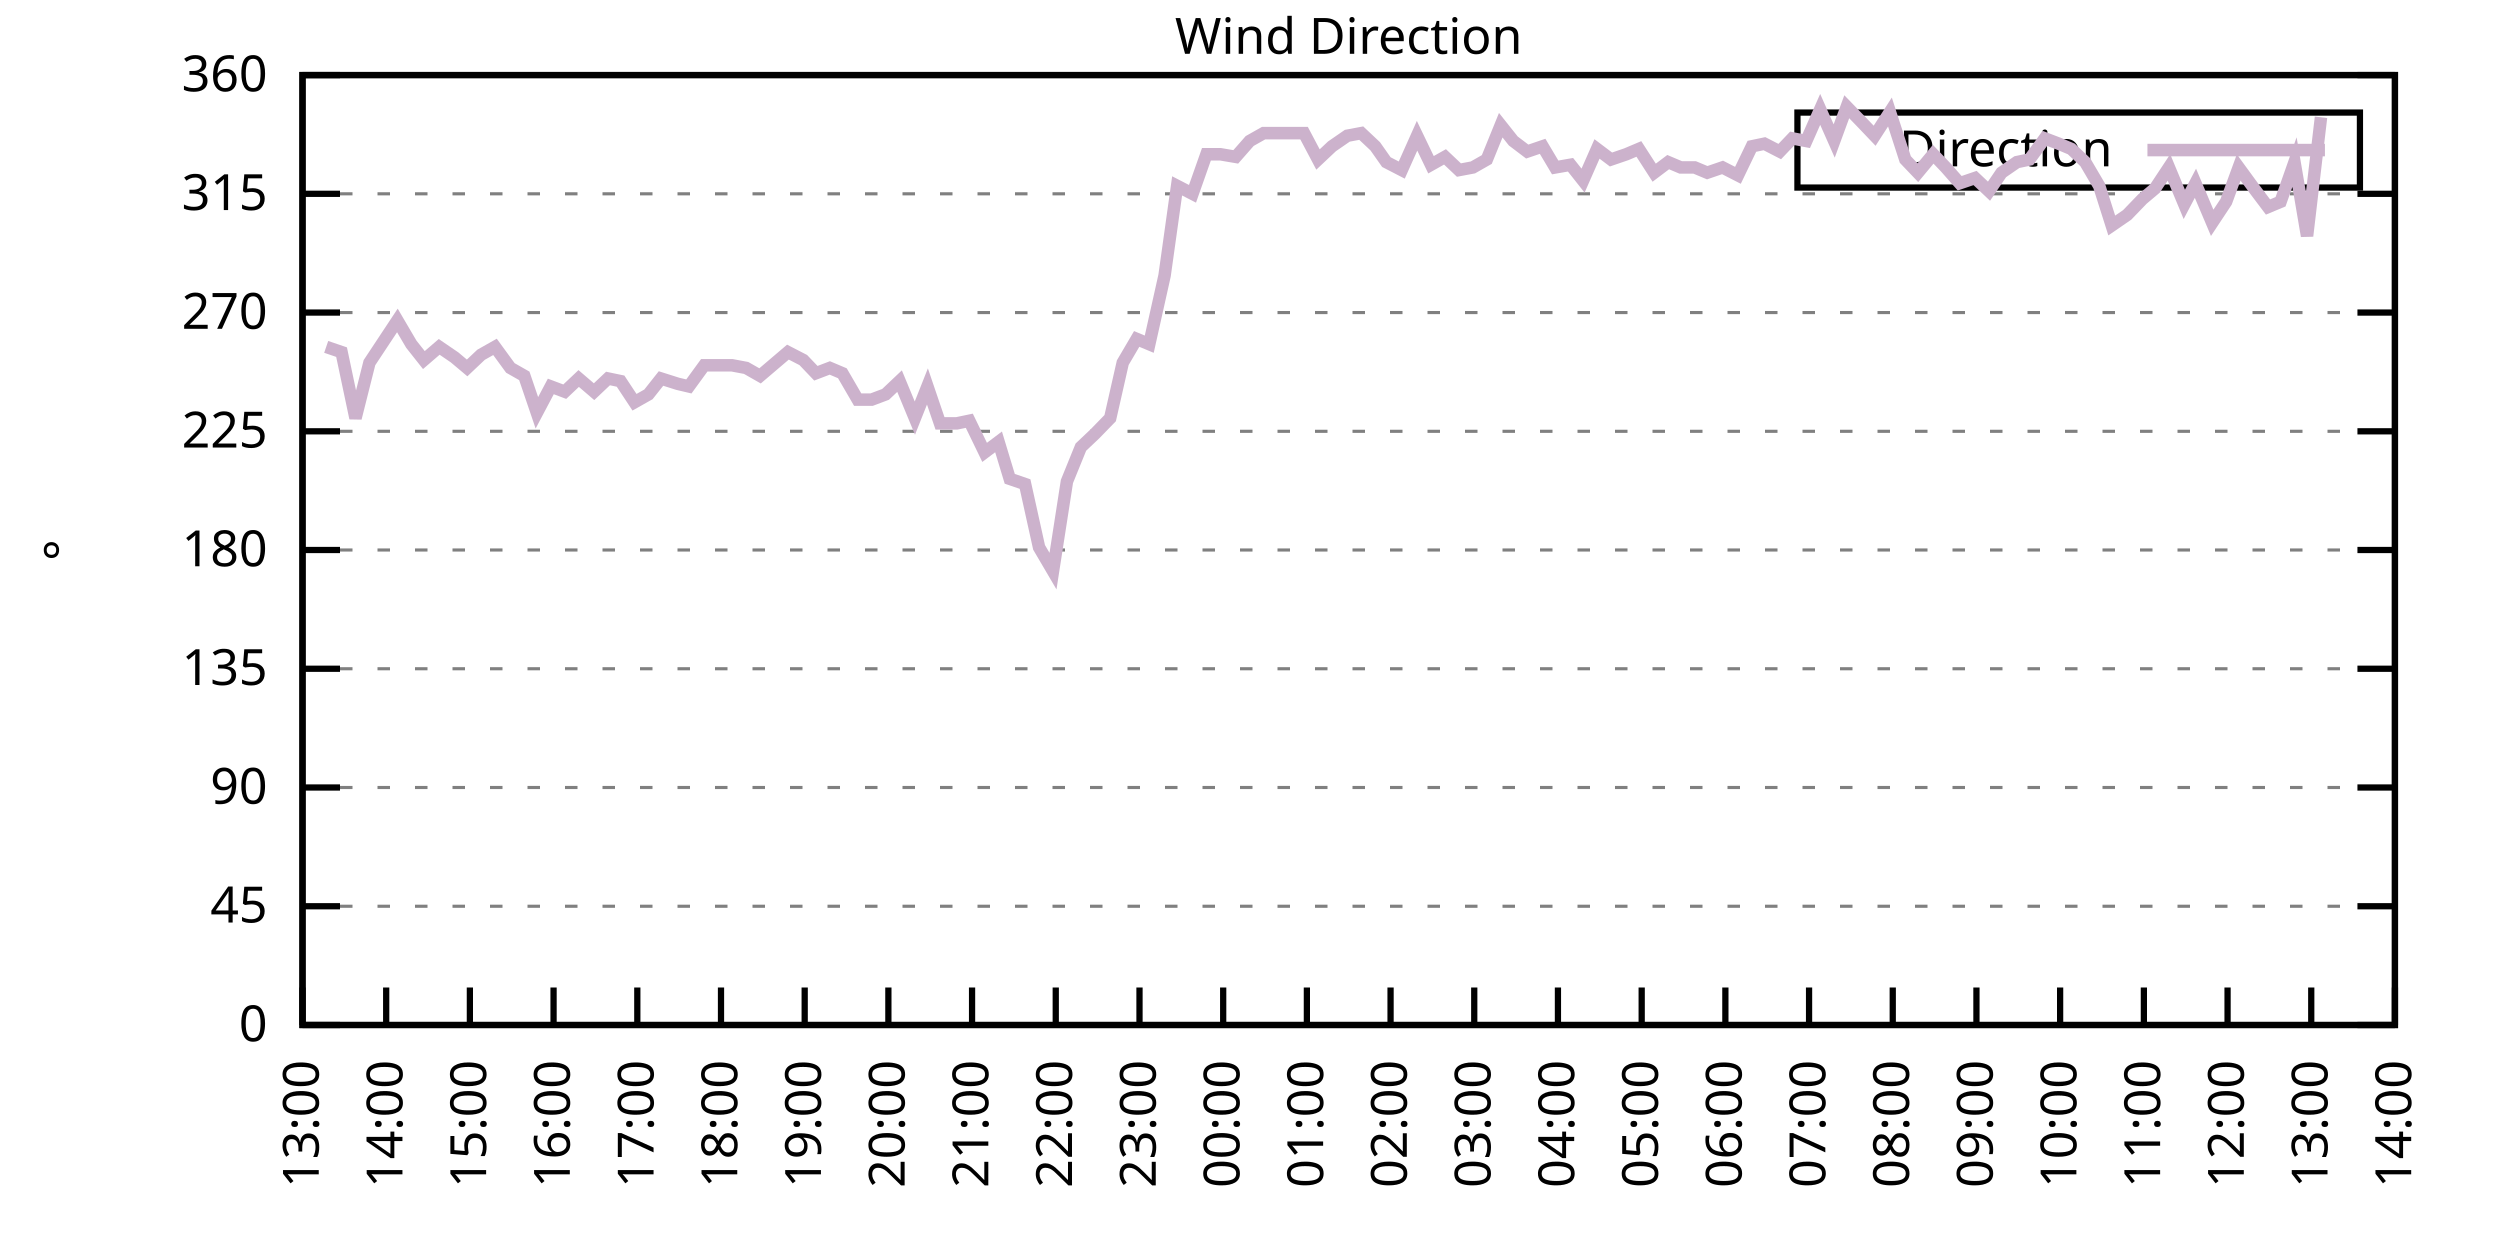
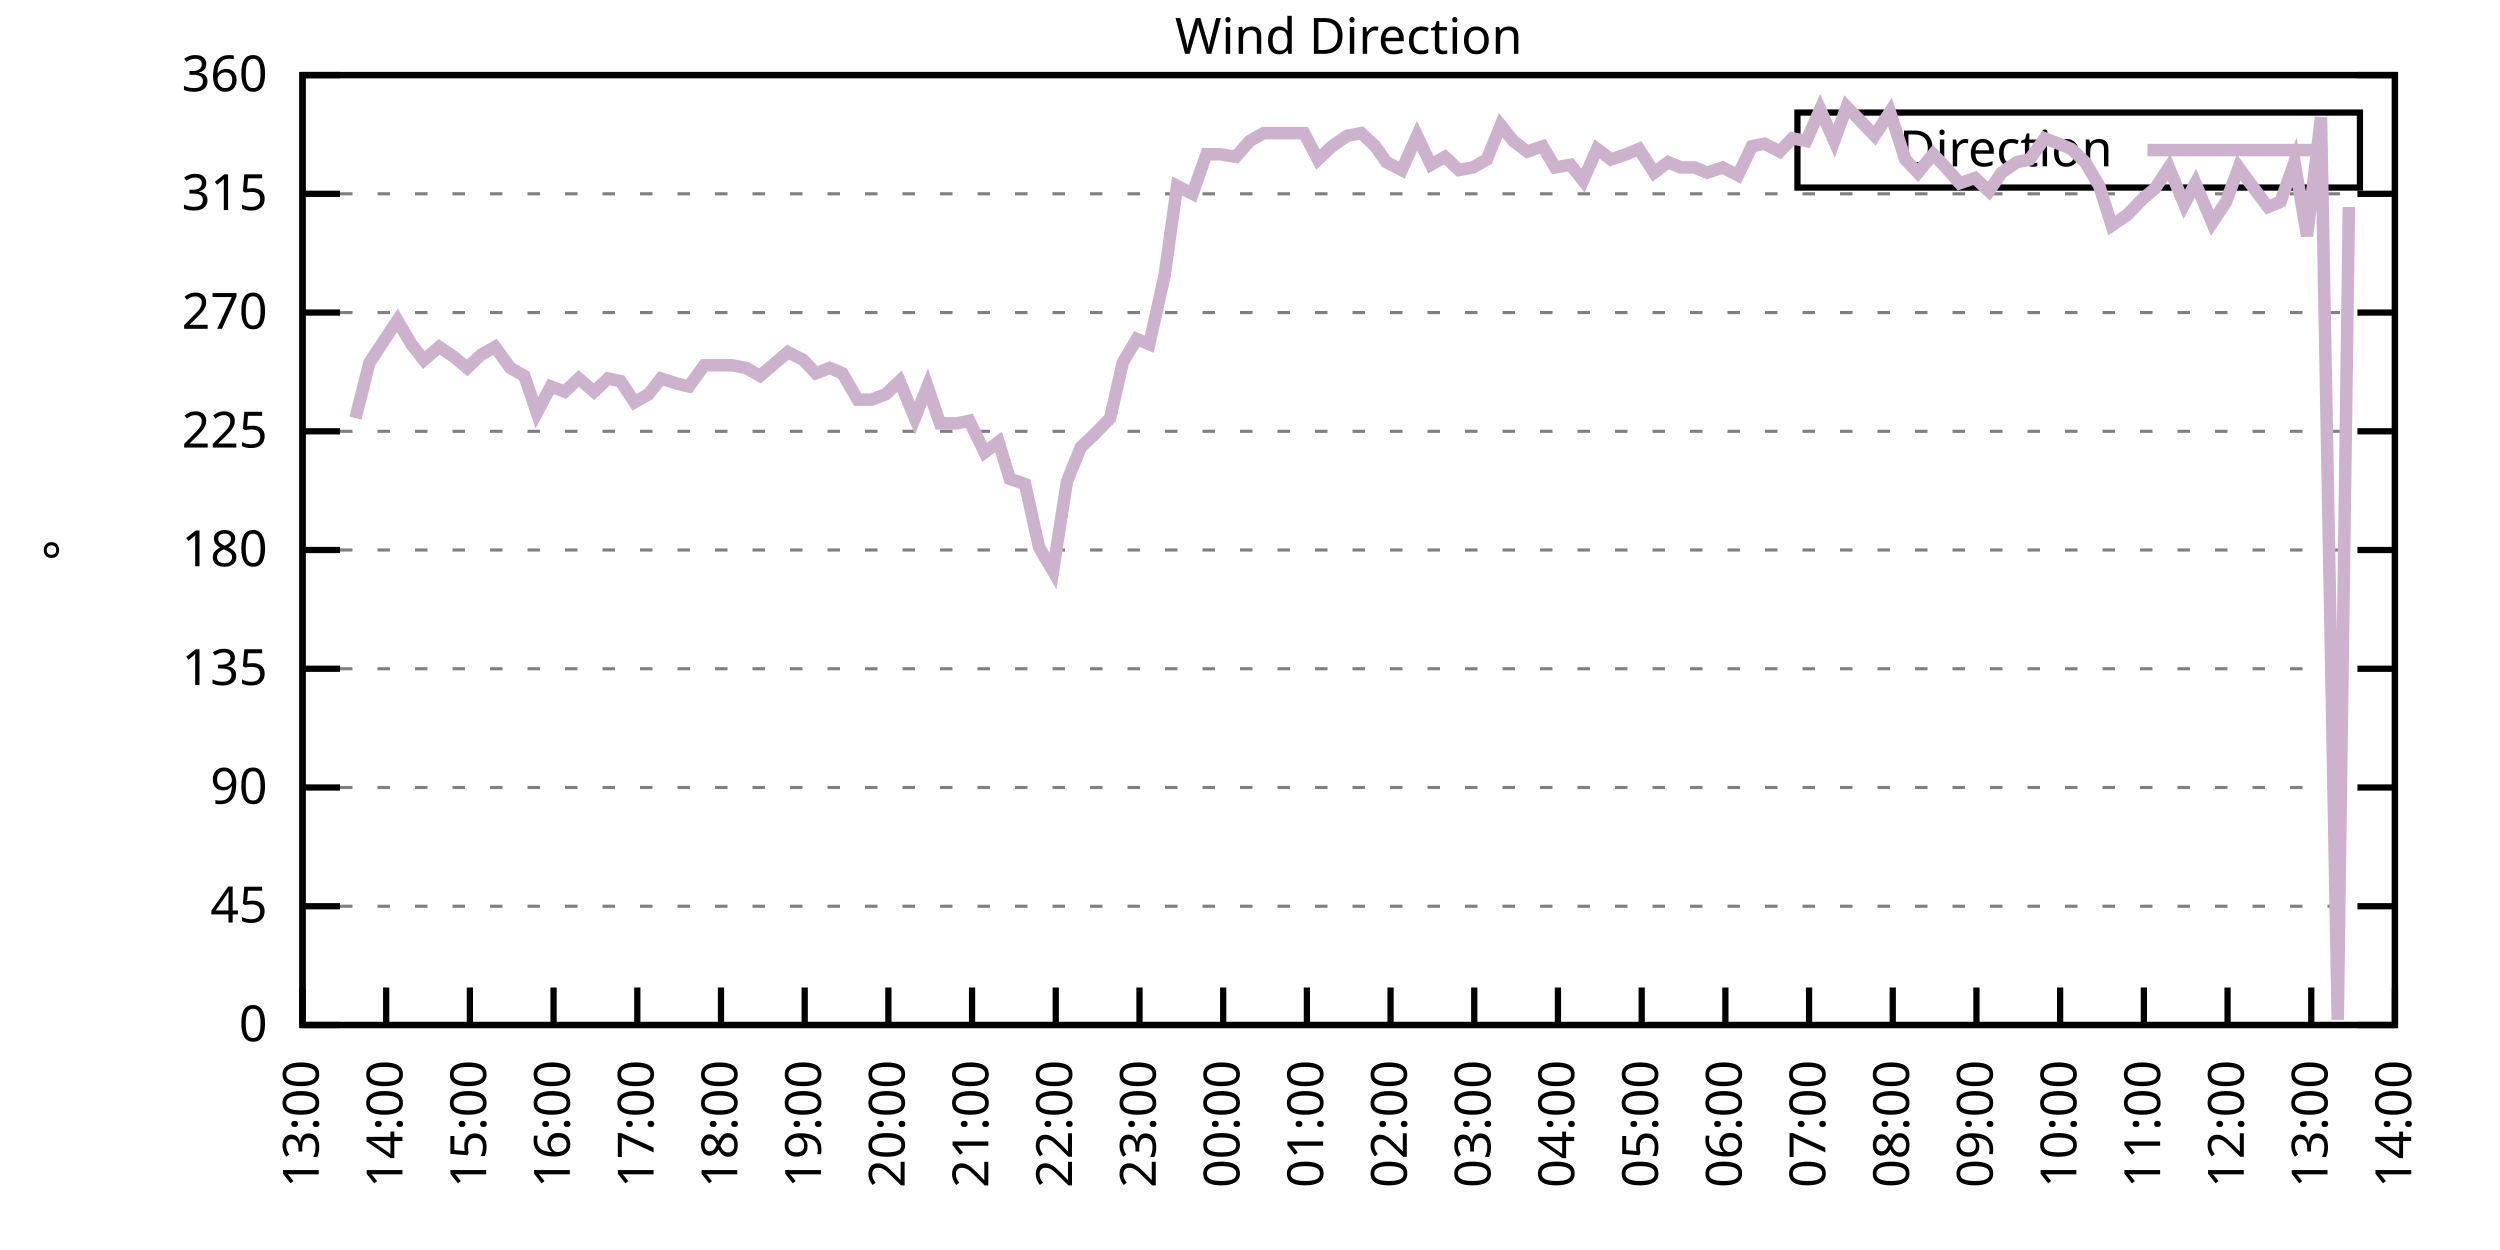
<svg xmlns="http://www.w3.org/2000/svg" xmlns:xlink="http://www.w3.org/1999/xlink" width="400" height="200" viewBox="0 0 400 200">
  <g id="gnuplot_canvas">
    <rect x="0" y="0" width="400" height="200" fill="none" />
    <defs>
      <circle id="gpDot" r="0.5" stroke-width="0.5" stroke="currentColor" />
      <path id="gpPt0" stroke-width="0.333" stroke="currentColor" d="M-1,0 h2 M0,-1 v2" />
      <path id="gpPt1" stroke-width="0.333" stroke="currentColor" d="M-1,-1 L1,1 M1,-1 L-1,1" />
      <path id="gpPt2" stroke-width="0.333" stroke="currentColor" d="M-1,0 L1,0 M0,-1 L0,1 M-1,-1 L1,1 M-1,1 L1,-1" />
      <rect id="gpPt3" stroke-width="0.333" stroke="currentColor" x="-1" y="-1" width="2" height="2" />
      <rect id="gpPt4" stroke-width="0.333" stroke="currentColor" fill="currentColor" x="-1" y="-1" width="2" height="2" />
      <circle id="gpPt5" stroke-width="0.333" stroke="currentColor" cx="0" cy="0" r="1" />
      <use xlink:href="#gpPt5" id="gpPt6" fill="currentColor" stroke="none" />
      <path id="gpPt7" stroke-width="0.333" stroke="currentColor" d="M0,-1.33 L-1.33,0.67 L1.33,0.67 z" />
      <use xlink:href="#gpPt7" id="gpPt8" fill="currentColor" stroke="none" />
      <use xlink:href="#gpPt7" id="gpPt9" stroke="currentColor" transform="rotate(180)" />
      <use xlink:href="#gpPt9" id="gpPt10" fill="currentColor" stroke="none" />
      <use xlink:href="#gpPt3" id="gpPt11" stroke="currentColor" transform="rotate(45)" />
      <use xlink:href="#gpPt11" id="gpPt12" fill="currentColor" stroke="none" />
      <path id="gpPt13" stroke-width="0.333" stroke="currentColor" d="M0,1.330 L1.265,0.411 L0.782,-1.067 L-0.782,-1.076 L-1.265,0.411 z" />
      <use xlink:href="#gpPt13" id="gpPt14" fill="currentColor" stroke="none" />
      <filter id="textbox" filterUnits="objectBoundingBox" x="0" y="0" height="1" width="1">
        <feFlood flood-color="white" flood-opacity="1" result="bgnd" />
        <feComposite in="SourceGraphic" in2="bgnd" operator="atop" />
      </filter>
      <filter id="greybox" filterUnits="objectBoundingBox" x="0" y="0" height="1" width="1">
        <feFlood flood-color="lightgrey" flood-opacity="1" result="grey" />
        <feComposite in="SourceGraphic" in2="grey" operator="atop" />
      </filter>
    </defs>
    <g fill="none" color="white" stroke="currentColor" stroke-width="1.00" stroke-linecap="butt" stroke-linejoin="miter">
</g>
    <g fill="none" color="black" stroke="currentColor" stroke-width="1.00" stroke-linecap="butt" stroke-linejoin="miter">
      <g stroke="none" shape-rendering="crispEdges">
        <polygon fill="rgb(255, 255, 255)" points="48.40,164.00 383.18,164.00 383.18,12.02 48.40,12.02 " />
      </g>
    </g>
    <g fill="none" color="black" stroke="currentColor" stroke-width="1.00" stroke-linecap="butt" stroke-linejoin="miter">
</g>
    <g fill="none" color="black" stroke="black" stroke-width="0.50" stroke-linecap="butt" stroke-linejoin="miter">
</g>
    <g fill="none" color="gray" stroke="currentColor" stroke-width="0.50" stroke-linecap="butt" stroke-linejoin="miter">
      <path stroke="gray" stroke-dasharray="2,4" class="gridline" d="M48.40,164.00 L383.19,164.00  " />
    </g>
    <g fill="none" color="gray" stroke="gray" stroke-width="1.00" stroke-linecap="butt" stroke-linejoin="miter">
</g>
    <g fill="none" color="black" stroke="currentColor" stroke-width="1.00" stroke-linecap="butt" stroke-linejoin="miter">
      <path stroke="black" d="M48.40,164.00 L54.40,164.00 M383.19,164.00 L377.19,164.00  " />
      <g transform="translate(42.80,166.60)" stroke="none" fill="black" font-family="Sans" font-size="8.00" text-anchor="end">
        <text>
          <tspan font-family="Sans"> 0</tspan>
        </text>
      </g>
    </g>
    <g fill="none" color="black" stroke="currentColor" stroke-width="1.00" stroke-linecap="butt" stroke-linejoin="miter">
</g>
    <g fill="none" color="black" stroke="black" stroke-width="0.50" stroke-linecap="butt" stroke-linejoin="miter">
</g>
    <g fill="none" color="gray" stroke="currentColor" stroke-width="0.50" stroke-linecap="butt" stroke-linejoin="miter">
      <path stroke="gray" stroke-dasharray="2,4" class="gridline" d="M48.40,145.00 L383.19,145.00  " />
    </g>
    <g fill="none" color="gray" stroke="gray" stroke-width="1.00" stroke-linecap="butt" stroke-linejoin="miter">
</g>
    <g fill="none" color="black" stroke="currentColor" stroke-width="1.00" stroke-linecap="butt" stroke-linejoin="miter">
      <path stroke="black" d="M48.40,145.00 L54.40,145.00 M383.19,145.00 L377.19,145.00  " />
      <g transform="translate(42.80,147.60)" stroke="none" fill="black" font-family="Sans" font-size="8.00" text-anchor="end">
        <text>
          <tspan font-family="Sans"> 45</tspan>
        </text>
      </g>
    </g>
    <g fill="none" color="black" stroke="currentColor" stroke-width="1.00" stroke-linecap="butt" stroke-linejoin="miter">
</g>
    <g fill="none" color="black" stroke="black" stroke-width="0.50" stroke-linecap="butt" stroke-linejoin="miter">
</g>
    <g fill="none" color="gray" stroke="currentColor" stroke-width="0.50" stroke-linecap="butt" stroke-linejoin="miter">
      <path stroke="gray" stroke-dasharray="2,4" class="gridline" d="M48.40,126.00 L383.19,126.00  " />
    </g>
    <g fill="none" color="gray" stroke="gray" stroke-width="1.00" stroke-linecap="butt" stroke-linejoin="miter">
</g>
    <g fill="none" color="black" stroke="currentColor" stroke-width="1.00" stroke-linecap="butt" stroke-linejoin="miter">
      <path stroke="black" d="M48.40,126.00 L54.40,126.00 M383.19,126.00 L377.19,126.00  " />
      <g transform="translate(42.80,128.60)" stroke="none" fill="black" font-family="Sans" font-size="8.00" text-anchor="end">
        <text>
          <tspan font-family="Sans"> 90</tspan>
        </text>
      </g>
    </g>
    <g fill="none" color="black" stroke="currentColor" stroke-width="1.00" stroke-linecap="butt" stroke-linejoin="miter">
</g>
    <g fill="none" color="black" stroke="black" stroke-width="0.50" stroke-linecap="butt" stroke-linejoin="miter">
</g>
    <g fill="none" color="gray" stroke="currentColor" stroke-width="0.50" stroke-linecap="butt" stroke-linejoin="miter">
      <path stroke="gray" stroke-dasharray="2,4" class="gridline" d="M48.40,107.00 L383.19,107.00  " />
    </g>
    <g fill="none" color="gray" stroke="gray" stroke-width="1.00" stroke-linecap="butt" stroke-linejoin="miter">
</g>
    <g fill="none" color="black" stroke="currentColor" stroke-width="1.00" stroke-linecap="butt" stroke-linejoin="miter">
      <path stroke="black" d="M48.40,107.00 L54.40,107.00 M383.19,107.00 L377.19,107.00  " />
      <g transform="translate(42.80,109.60)" stroke="none" fill="black" font-family="Sans" font-size="8.00" text-anchor="end">
        <text>
          <tspan font-family="Sans"> 135</tspan>
        </text>
      </g>
    </g>
    <g fill="none" color="black" stroke="currentColor" stroke-width="1.00" stroke-linecap="butt" stroke-linejoin="miter">
</g>
    <g fill="none" color="black" stroke="black" stroke-width="0.50" stroke-linecap="butt" stroke-linejoin="miter">
</g>
    <g fill="none" color="gray" stroke="currentColor" stroke-width="0.50" stroke-linecap="butt" stroke-linejoin="miter">
      <path stroke="gray" stroke-dasharray="2,4" class="gridline" d="M48.40,88.00 L383.19,88.00  " />
    </g>
    <g fill="none" color="gray" stroke="gray" stroke-width="1.00" stroke-linecap="butt" stroke-linejoin="miter">
</g>
    <g fill="none" color="black" stroke="currentColor" stroke-width="1.00" stroke-linecap="butt" stroke-linejoin="miter">
      <path stroke="black" d="M48.40,88.00 L54.40,88.00 M383.19,88.00 L377.19,88.00  " />
      <g transform="translate(42.80,90.60)" stroke="none" fill="black" font-family="Sans" font-size="8.00" text-anchor="end">
        <text>
          <tspan font-family="Sans"> 180</tspan>
        </text>
      </g>
    </g>
    <g fill="none" color="black" stroke="currentColor" stroke-width="1.00" stroke-linecap="butt" stroke-linejoin="miter">
</g>
    <g fill="none" color="black" stroke="black" stroke-width="0.50" stroke-linecap="butt" stroke-linejoin="miter">
</g>
    <g fill="none" color="gray" stroke="currentColor" stroke-width="0.50" stroke-linecap="butt" stroke-linejoin="miter">
      <path stroke="gray" stroke-dasharray="2,4" class="gridline" d="M48.40,69.01 L383.19,69.01  " />
    </g>
    <g fill="none" color="gray" stroke="gray" stroke-width="1.00" stroke-linecap="butt" stroke-linejoin="miter">
</g>
    <g fill="none" color="black" stroke="currentColor" stroke-width="1.00" stroke-linecap="butt" stroke-linejoin="miter">
      <path stroke="black" d="M48.40,69.01 L54.40,69.01 M383.19,69.01 L377.19,69.01  " />
      <g transform="translate(42.80,71.61)" stroke="none" fill="black" font-family="Sans" font-size="8.00" text-anchor="end">
        <text>
          <tspan font-family="Sans"> 225</tspan>
        </text>
      </g>
    </g>
    <g fill="none" color="black" stroke="currentColor" stroke-width="1.00" stroke-linecap="butt" stroke-linejoin="miter">
</g>
    <g fill="none" color="black" stroke="black" stroke-width="0.50" stroke-linecap="butt" stroke-linejoin="miter">
</g>
    <g fill="none" color="gray" stroke="currentColor" stroke-width="0.50" stroke-linecap="butt" stroke-linejoin="miter">
      <path stroke="gray" stroke-dasharray="2,4" class="gridline" d="M48.40,50.01 L383.19,50.01  " />
    </g>
    <g fill="none" color="gray" stroke="gray" stroke-width="1.00" stroke-linecap="butt" stroke-linejoin="miter">
</g>
    <g fill="none" color="black" stroke="currentColor" stroke-width="1.00" stroke-linecap="butt" stroke-linejoin="miter">
      <path stroke="black" d="M48.40,50.01 L54.40,50.01 M383.19,50.01 L377.19,50.01  " />
      <g transform="translate(42.80,52.61)" stroke="none" fill="black" font-family="Sans" font-size="8.00" text-anchor="end">
        <text>
          <tspan font-family="Sans"> 270</tspan>
        </text>
      </g>
    </g>
    <g fill="none" color="black" stroke="currentColor" stroke-width="1.00" stroke-linecap="butt" stroke-linejoin="miter">
</g>
    <g fill="none" color="black" stroke="black" stroke-width="0.50" stroke-linecap="butt" stroke-linejoin="miter">
</g>
    <g fill="none" color="gray" stroke="currentColor" stroke-width="0.50" stroke-linecap="butt" stroke-linejoin="miter">
      <path stroke="gray" stroke-dasharray="2,4" class="gridline" d="M48.40,31.01 L383.19,31.01  " />
    </g>
    <g fill="none" color="gray" stroke="gray" stroke-width="1.00" stroke-linecap="butt" stroke-linejoin="miter">
</g>
    <g fill="none" color="black" stroke="currentColor" stroke-width="1.00" stroke-linecap="butt" stroke-linejoin="miter">
      <path stroke="black" d="M48.40,31.01 L54.40,31.01 M383.19,31.01 L377.19,31.01  " />
      <g transform="translate(42.80,33.61)" stroke="none" fill="black" font-family="Sans" font-size="8.00" text-anchor="end">
        <text>
          <tspan font-family="Sans"> 315</tspan>
        </text>
      </g>
    </g>
    <g fill="none" color="black" stroke="currentColor" stroke-width="1.00" stroke-linecap="butt" stroke-linejoin="miter">
</g>
    <g fill="none" color="black" stroke="black" stroke-width="0.50" stroke-linecap="butt" stroke-linejoin="miter">
</g>
    <g fill="none" color="gray" stroke="currentColor" stroke-width="0.50" stroke-linecap="butt" stroke-linejoin="miter">
      <path stroke="gray" stroke-dasharray="2,4" class="gridline" d="M48.40,12.01 L383.19,12.01  " />
    </g>
    <g fill="none" color="gray" stroke="gray" stroke-width="1.00" stroke-linecap="butt" stroke-linejoin="miter">
</g>
    <g fill="none" color="black" stroke="currentColor" stroke-width="1.00" stroke-linecap="butt" stroke-linejoin="miter">
      <path stroke="black" d="M48.40,12.01 L54.40,12.01 M383.19,12.01 L377.19,12.01  " />
      <g transform="translate(42.80,14.61)" stroke="none" fill="black" font-family="Sans" font-size="8.00" text-anchor="end">
        <text>
          <tspan font-family="Sans"> 360</tspan>
        </text>
      </g>
    </g>
    <g fill="none" color="black" stroke="currentColor" stroke-width="1.00" stroke-linecap="butt" stroke-linejoin="miter">
      <path stroke="black" d="M48.40,164.00 L48.40,158.00  " />
      <g transform="translate(51.00,169.60) rotate(270.00)" stroke="none" fill="black" font-family="Sans" font-size="8.00" text-anchor="end">
        <text>
          <tspan font-family="Sans">13:00</tspan>
        </text>
      </g>
    </g>
    <g fill="none" color="black" stroke="currentColor" stroke-width="1.00" stroke-linecap="butt" stroke-linejoin="miter">
      <path stroke="black" d="M61.79,164.00 L61.79,158.00  " />
      <g transform="translate(64.39,169.60) rotate(270.00)" stroke="none" fill="black" font-family="Sans" font-size="8.00" text-anchor="end">
        <text>
          <tspan font-family="Sans">14:00</tspan>
        </text>
      </g>
    </g>
    <g fill="none" color="black" stroke="currentColor" stroke-width="1.00" stroke-linecap="butt" stroke-linejoin="miter">
      <path stroke="black" d="M75.18,164.00 L75.18,158.00  " />
      <g transform="translate(77.78,169.60) rotate(270.00)" stroke="none" fill="black" font-family="Sans" font-size="8.00" text-anchor="end">
        <text>
          <tspan font-family="Sans">15:00</tspan>
        </text>
      </g>
    </g>
    <g fill="none" color="black" stroke="currentColor" stroke-width="1.00" stroke-linecap="butt" stroke-linejoin="miter">
      <path stroke="black" d="M88.57,164.00 L88.57,158.00  " />
      <g transform="translate(91.17,169.60) rotate(270.00)" stroke="none" fill="black" font-family="Sans" font-size="8.00" text-anchor="end">
        <text>
          <tspan font-family="Sans">16:00</tspan>
        </text>
      </g>
    </g>
    <g fill="none" color="black" stroke="currentColor" stroke-width="1.00" stroke-linecap="butt" stroke-linejoin="miter">
      <path stroke="black" d="M101.97,164.00 L101.97,158.00  " />
      <g transform="translate(104.57,169.60) rotate(270.00)" stroke="none" fill="black" font-family="Sans" font-size="8.00" text-anchor="end">
        <text>
          <tspan font-family="Sans">17:00</tspan>
        </text>
      </g>
    </g>
    <g fill="none" color="black" stroke="currentColor" stroke-width="1.00" stroke-linecap="butt" stroke-linejoin="miter">
      <path stroke="black" d="M115.36,164.00 L115.36,158.00  " />
      <g transform="translate(117.96,169.60) rotate(270.00)" stroke="none" fill="black" font-family="Sans" font-size="8.00" text-anchor="end">
        <text>
          <tspan font-family="Sans">18:00</tspan>
        </text>
      </g>
    </g>
    <g fill="none" color="black" stroke="currentColor" stroke-width="1.00" stroke-linecap="butt" stroke-linejoin="miter">
      <path stroke="black" d="M128.75,164.00 L128.75,158.00  " />
      <g transform="translate(131.35,169.60) rotate(270.00)" stroke="none" fill="black" font-family="Sans" font-size="8.00" text-anchor="end">
        <text>
          <tspan font-family="Sans">19:00</tspan>
        </text>
      </g>
    </g>
    <g fill="none" color="black" stroke="currentColor" stroke-width="1.00" stroke-linecap="butt" stroke-linejoin="miter">
      <path stroke="black" d="M142.14,164.00 L142.14,158.00  " />
      <g transform="translate(144.74,169.60) rotate(270.00)" stroke="none" fill="black" font-family="Sans" font-size="8.00" text-anchor="end">
        <text>
          <tspan font-family="Sans">20:00</tspan>
        </text>
      </g>
    </g>
    <g fill="none" color="black" stroke="currentColor" stroke-width="1.00" stroke-linecap="butt" stroke-linejoin="miter">
      <path stroke="black" d="M155.53,164.00 L155.53,158.00  " />
      <g transform="translate(158.13,169.60) rotate(270.00)" stroke="none" fill="black" font-family="Sans" font-size="8.00" text-anchor="end">
        <text>
          <tspan font-family="Sans">21:00</tspan>
        </text>
      </g>
    </g>
    <g fill="none" color="black" stroke="currentColor" stroke-width="1.00" stroke-linecap="butt" stroke-linejoin="miter">
      <path stroke="black" d="M168.92,164.00 L168.92,158.00  " />
      <g transform="translate(171.52,169.60) rotate(270.00)" stroke="none" fill="black" font-family="Sans" font-size="8.00" text-anchor="end">
        <text>
          <tspan font-family="Sans">22:00</tspan>
        </text>
      </g>
    </g>
    <g fill="none" color="black" stroke="currentColor" stroke-width="1.00" stroke-linecap="butt" stroke-linejoin="miter">
      <path stroke="black" d="M182.32,164.00 L182.32,158.00  " />
      <g transform="translate(184.92,169.60) rotate(270.00)" stroke="none" fill="black" font-family="Sans" font-size="8.00" text-anchor="end">
        <text>
          <tspan font-family="Sans">23:00</tspan>
        </text>
      </g>
    </g>
    <g fill="none" color="black" stroke="currentColor" stroke-width="1.00" stroke-linecap="butt" stroke-linejoin="miter">
      <path stroke="black" d="M195.71,164.00 L195.71,158.00  " />
      <g transform="translate(198.31,169.60) rotate(270.00)" stroke="none" fill="black" font-family="Sans" font-size="8.00" text-anchor="end">
        <text>
          <tspan font-family="Sans">00:00</tspan>
        </text>
      </g>
    </g>
    <g fill="none" color="black" stroke="currentColor" stroke-width="1.00" stroke-linecap="butt" stroke-linejoin="miter">
      <path stroke="black" d="M209.10,164.00 L209.10,158.00  " />
      <g transform="translate(211.70,169.60) rotate(270.00)" stroke="none" fill="black" font-family="Sans" font-size="8.00" text-anchor="end">
        <text>
          <tspan font-family="Sans">01:00</tspan>
        </text>
      </g>
    </g>
    <g fill="none" color="black" stroke="currentColor" stroke-width="1.00" stroke-linecap="butt" stroke-linejoin="miter">
      <path stroke="black" d="M222.49,164.00 L222.49,158.00  " />
      <g transform="translate(225.09,169.60) rotate(270.00)" stroke="none" fill="black" font-family="Sans" font-size="8.00" text-anchor="end">
        <text>
          <tspan font-family="Sans">02:00</tspan>
        </text>
      </g>
    </g>
    <g fill="none" color="black" stroke="currentColor" stroke-width="1.00" stroke-linecap="butt" stroke-linejoin="miter">
      <path stroke="black" d="M235.88,164.00 L235.88,158.00  " />
      <g transform="translate(238.48,169.60) rotate(270.00)" stroke="none" fill="black" font-family="Sans" font-size="8.00" text-anchor="end">
        <text>
          <tspan font-family="Sans">03:00</tspan>
        </text>
      </g>
    </g>
    <g fill="none" color="black" stroke="currentColor" stroke-width="1.00" stroke-linecap="butt" stroke-linejoin="miter">
      <path stroke="black" d="M249.27,164.00 L249.27,158.00  " />
      <g transform="translate(251.87,169.60) rotate(270.00)" stroke="none" fill="black" font-family="Sans" font-size="8.00" text-anchor="end">
        <text>
          <tspan font-family="Sans">04:00</tspan>
        </text>
      </g>
    </g>
    <g fill="none" color="black" stroke="currentColor" stroke-width="1.00" stroke-linecap="butt" stroke-linejoin="miter">
      <path stroke="black" d="M262.67,164.00 L262.67,158.00  " />
      <g transform="translate(265.27,169.60) rotate(270.00)" stroke="none" fill="black" font-family="Sans" font-size="8.00" text-anchor="end">
        <text>
          <tspan font-family="Sans">05:00</tspan>
        </text>
      </g>
    </g>
    <g fill="none" color="black" stroke="currentColor" stroke-width="1.00" stroke-linecap="butt" stroke-linejoin="miter">
      <path stroke="black" d="M276.06,164.00 L276.06,158.00  " />
      <g transform="translate(278.66,169.60) rotate(270.00)" stroke="none" fill="black" font-family="Sans" font-size="8.00" text-anchor="end">
        <text>
          <tspan font-family="Sans">06:00</tspan>
        </text>
      </g>
    </g>
    <g fill="none" color="black" stroke="currentColor" stroke-width="1.00" stroke-linecap="butt" stroke-linejoin="miter">
      <path stroke="black" d="M289.45,164.00 L289.45,158.00  " />
      <g transform="translate(292.05,169.60) rotate(270.00)" stroke="none" fill="black" font-family="Sans" font-size="8.00" text-anchor="end">
        <text>
          <tspan font-family="Sans">07:00</tspan>
        </text>
      </g>
    </g>
    <g fill="none" color="black" stroke="currentColor" stroke-width="1.00" stroke-linecap="butt" stroke-linejoin="miter">
      <path stroke="black" d="M302.84,164.00 L302.84,158.00  " />
      <g transform="translate(305.44,169.60) rotate(270.00)" stroke="none" fill="black" font-family="Sans" font-size="8.00" text-anchor="end">
        <text>
          <tspan font-family="Sans">08:00</tspan>
        </text>
      </g>
    </g>
    <g fill="none" color="black" stroke="currentColor" stroke-width="1.00" stroke-linecap="butt" stroke-linejoin="miter">
      <path stroke="black" d="M316.23,164.00 L316.23,158.00  " />
      <g transform="translate(318.83,169.60) rotate(270.00)" stroke="none" fill="black" font-family="Sans" font-size="8.00" text-anchor="end">
        <text>
          <tspan font-family="Sans">09:00</tspan>
        </text>
      </g>
    </g>
    <g fill="none" color="black" stroke="currentColor" stroke-width="1.00" stroke-linecap="butt" stroke-linejoin="miter">
      <path stroke="black" d="M329.62,164.00 L329.62,158.00  " />
      <g transform="translate(332.22,169.60) rotate(270.00)" stroke="none" fill="black" font-family="Sans" font-size="8.00" text-anchor="end">
        <text>
          <tspan font-family="Sans">10:00</tspan>
        </text>
      </g>
    </g>
    <g fill="none" color="black" stroke="currentColor" stroke-width="1.00" stroke-linecap="butt" stroke-linejoin="miter">
      <path stroke="black" d="M343.02,164.00 L343.02,158.00  " />
      <g transform="translate(345.62,169.60) rotate(270.00)" stroke="none" fill="black" font-family="Sans" font-size="8.00" text-anchor="end">
        <text>
          <tspan font-family="Sans">11:00</tspan>
        </text>
      </g>
    </g>
    <g fill="none" color="black" stroke="currentColor" stroke-width="1.00" stroke-linecap="butt" stroke-linejoin="miter">
      <path stroke="black" d="M356.41,164.00 L356.41,158.00  " />
      <g transform="translate(359.01,169.60) rotate(270.00)" stroke="none" fill="black" font-family="Sans" font-size="8.00" text-anchor="end">
        <text>
          <tspan font-family="Sans">12:00</tspan>
        </text>
      </g>
    </g>
    <g fill="none" color="black" stroke="currentColor" stroke-width="1.00" stroke-linecap="butt" stroke-linejoin="miter">
      <path stroke="black" d="M369.80,164.00 L369.80,158.00  " />
      <g transform="translate(372.40,169.60) rotate(270.00)" stroke="none" fill="black" font-family="Sans" font-size="8.00" text-anchor="end">
        <text>
          <tspan font-family="Sans">13:00</tspan>
        </text>
      </g>
    </g>
    <g fill="none" color="black" stroke="currentColor" stroke-width="1.00" stroke-linecap="butt" stroke-linejoin="miter">
      <path stroke="black" d="M383.19,164.00 L383.19,158.00  " />
      <g transform="translate(385.79,169.60) rotate(270.00)" stroke="none" fill="black" font-family="Sans" font-size="8.00" text-anchor="end">
        <text>
          <tspan font-family="Sans">14:00</tspan>
        </text>
      </g>
    </g>
    <g fill="none" color="black" stroke="currentColor" stroke-width="1.00" stroke-linecap="butt" stroke-linejoin="miter">
</g>
    <g fill="none" color="black" stroke="currentColor" stroke-width="1.00" stroke-linecap="butt" stroke-linejoin="miter">
      <path stroke="black" d="M48.40,12.01 L48.40,164.00 L383.19,164.00 L383.19,12.01 L48.40,12.01 Z  " />
    </g>
    <g fill="none" color="black" stroke="currentColor" stroke-width="1.00" stroke-linecap="butt" stroke-linejoin="miter">
</g>
    <g fill="none" color="black" stroke="currentColor" stroke-width="1.00" stroke-linecap="butt" stroke-linejoin="miter">
      <path stroke="black" d="M287.59,30.01 L287.59,18.01 L377.59,18.01 L377.59,30.01 L287.59,30.01 Z  " />
    </g>
    <g id="Wind_direction_plot_1">
      <g fill="none" color="white" stroke="black" stroke-width="2.00" stroke-linecap="butt" stroke-linejoin="miter">
</g>
      <g fill="none" color="black" stroke="currentColor" stroke-width="2.00" stroke-linecap="butt" stroke-linejoin="miter">
        <g transform="translate(337.99,26.61)" stroke="none" fill="black" font-family="Sans" font-size="8.00" text-anchor="end">
          <text>
            <tspan font-family="Sans">Direction</tspan>
          </text>
        </g>
      </g>
      <g fill="none" color="black" stroke="currentColor" stroke-width="2.00" stroke-linecap="butt" stroke-linejoin="miter">
-         <path stroke="rgb(204, 178, 204)" d="M343.59,24.01 L371.99,24.01 M52.19,55.50 L54.65,56.34 L56.88,66.90 L59.11,58.03 L63.58,51.27 L65.81,55.07   L67.82,57.61 L70.27,55.50 L72.73,57.18 L74.74,58.87 L76.97,56.76 L79.20,55.50 L81.66,58.87 L83.89,60.14   L85.90,66.05 L88.13,61.83 L90.36,62.67 L92.59,60.56 L95.05,62.67 L97.28,60.56 L99.29,60.98 L101.52,64.36   L103.75,63.10 L105.76,60.56 L108.44,61.41 L110.22,61.83 L112.68,58.45 L114.91,58.45 L117.14,58.45 L119.38,58.87   L121.61,60.14 L126.07,56.34 L128.53,57.61 L130.54,59.72 L132.77,58.87 L134.78,59.72 L137.23,63.94 L139.46,63.94   L141.69,63.10 L143.93,60.98 L146.38,66.90 L148.39,61.83 L150.40,67.74 L153.08,67.74 L155.09,67.32 L157.54,72.38   L159.77,70.70 L161.56,76.61 L164.01,77.45 L166.25,87.58 L168.48,91.38 L170.71,77.03 L172.94,71.54 L175.17,69.43   L177.63,66.90 L179.64,58.03 L181.87,54.23 L183.88,55.07 L186.33,44.10 L188.34,29.74 L190.80,31.01 L193.03,24.68   L195.26,24.68 L197.72,25.10 L199.95,22.56 L202.18,21.30 L204.19,21.30 L206.42,21.30 L208.65,21.30 L210.88,25.52   L213.12,23.41 L215.57,21.72 L217.80,21.30 L220.04,23.41 L221.82,25.94 L224.28,27.21 L226.73,21.72 L228.96,26.36   L231.20,25.10 L233.43,27.21 L235.66,26.79 L237.89,25.52 L240.12,20.03 L242.13,22.56 L244.36,24.25 L246.82,23.41   L248.83,26.79 L251.28,26.36 L253.29,28.90 L255.52,23.83 L257.76,25.52 L260.21,24.68 L262.22,23.83 L264.67,27.63   L266.91,25.94 L268.92,26.79 L271.15,26.79 L273.16,27.63 L275.61,26.79 L278.07,28.05 L280.30,23.41 L282.31,22.99   L284.76,24.25 L286.77,22.14 L289.00,22.56 L291.23,17.50 L293.47,22.56 L295.48,17.08 L297.93,19.61 L299.94,21.72   L302.39,17.92 L304.85,25.52 L306.86,27.63 L309.31,24.68 L311.32,26.79 L313.55,29.32 L316.01,28.48 L318.24,30.59   L320.25,27.63 L322.70,25.94 L324.71,25.52 L327.17,22.14 L329.40,22.99 L331.41,23.83 L333.64,25.94 L335.87,29.74   L337.88,36.08 L340.34,34.39 L342.79,31.85 L344.80,30.16 L347.03,26.79 L349.49,32.70 L351.27,29.32 L353.95,35.65   L356.18,32.28 L358.19,26.79 L360.65,30.16 L362.88,33.12 L364.89,32.28 L367.12,25.94 L369.13,37.76 L371.36,18.77    " />
+         <path stroke="rgb(204, 178, 204)" d="M343.59,24.01 L371.99,24.01 M56.88,66.90 L59.11,58.03 L63.58,51.27 L65.81,55.07 L67.82,57.61 L70.27,55.50   L72.73,57.18 L74.74,58.87 L76.97,56.76 L79.20,55.50 L81.66,58.87 L83.89,60.14 L85.90,66.05 L88.13,61.83   L90.36,62.67 L92.59,60.56 L95.05,62.67 L97.28,60.56 L99.29,60.98 L101.52,64.36 L103.75,63.10 L105.76,60.56   L108.44,61.41 L110.22,61.83 L112.68,58.45 L114.91,58.45 L117.14,58.45 L119.38,58.87 L121.61,60.14 L126.07,56.34   L128.53,57.61 L130.54,59.72 L132.77,58.87 L134.78,59.72 L137.23,63.94 L139.46,63.94 L141.69,63.10 L143.93,60.98   L146.38,66.90 L148.39,61.83 L150.40,67.74 L153.08,67.74 L155.09,67.32 L157.54,72.38 L159.77,70.70 L161.56,76.61   L164.01,77.45 L166.25,87.58 L168.48,91.38 L170.71,77.03 L172.94,71.54 L175.17,69.43 L177.63,66.90 L179.64,58.03   L181.87,54.23 L183.88,55.07 L186.33,44.10 L188.34,29.74 L190.80,31.01 L193.03,24.68 L195.26,24.68 L197.72,25.10   L199.95,22.56 L202.18,21.30 L204.19,21.30 L206.42,21.30 L208.65,21.30 L210.88,25.52 L213.12,23.41 L215.57,21.72   L217.80,21.30 L220.04,23.41 L221.82,25.94 L224.28,27.21 L226.73,21.72 L228.96,26.36 L231.20,25.10 L233.43,27.21   L235.66,26.79 L237.89,25.52 L240.12,20.03 L242.13,22.56 L244.36,24.25 L246.82,23.41 L248.83,26.79 L251.28,26.36   L253.29,28.90 L255.52,23.83 L257.76,25.52 L260.21,24.68 L262.22,23.83 L264.67,27.63 L266.91,25.94 L268.92,26.79   L271.15,26.79 L273.16,27.63 L275.61,26.79 L278.07,28.05 L280.30,23.41 L282.31,22.99 L284.76,24.25 L286.77,22.14   L289.00,22.56 L291.23,17.50 L293.47,22.56 L295.48,17.08 L297.93,19.61 L299.94,21.72 L302.39,17.92 L304.85,25.52   L306.86,27.63 L309.31,24.68 L311.32,26.79 L313.55,29.32 L316.01,28.48 L318.24,30.59 L320.25,27.63 L322.70,25.94   L324.71,25.52 L327.17,22.14 L329.40,22.99 L331.41,23.83 L333.64,25.94 L335.87,29.74 L337.88,36.08 L340.34,34.39   L342.79,31.85 L344.80,30.16 L347.03,26.79 L349.49,32.70 L351.27,29.32 L353.95,35.65 L356.18,32.28 L358.19,26.79   L360.65,30.16 L362.88,33.12 L364.89,32.28 L367.12,25.94 L369.13,37.76 L371.36,18.77 L374.04,163.16 L375.82,33.12    " />
      </g>
    </g>
    <g fill="none" color="black" stroke="currentColor" stroke-width="2.00" stroke-linecap="butt" stroke-linejoin="miter">
</g>
    <g fill="none" color="black" stroke="black" stroke-width="1.00" stroke-linecap="butt" stroke-linejoin="miter">
</g>
    <g fill="none" color="black" stroke="currentColor" stroke-width="1.00" stroke-linecap="butt" stroke-linejoin="miter">
      <path stroke="black" d="M48.40,12.01 L48.40,164.00 L383.19,164.00 L383.19,12.01 L48.40,12.01 Z  " />
      <g transform="translate(12.80,88.01) rotate(270.00)" stroke="none" fill="black" font-family="Sans" font-size="8.00" text-anchor="middle">
        <text>
          <tspan font-family="Sans">°</tspan>
        </text>
      </g>
    </g>
    <g fill="none" color="black" stroke="currentColor" stroke-width="1.00" stroke-linecap="butt" stroke-linejoin="miter">
</g>
    <g fill="none" color="black" stroke="currentColor" stroke-width="1.00" stroke-linecap="butt" stroke-linejoin="miter">
      <g transform="translate(215.79,8.61)" stroke="none" fill="black" font-family="Sans" font-size="8.00" text-anchor="middle">
        <text>
          <tspan font-family="Sans">Wind Direction</tspan>
        </text>
      </g>
    </g>
    <g fill="none" color="black" stroke="currentColor" stroke-width="1.00" stroke-linecap="butt" stroke-linejoin="miter">
</g>
  </g>
</svg>
